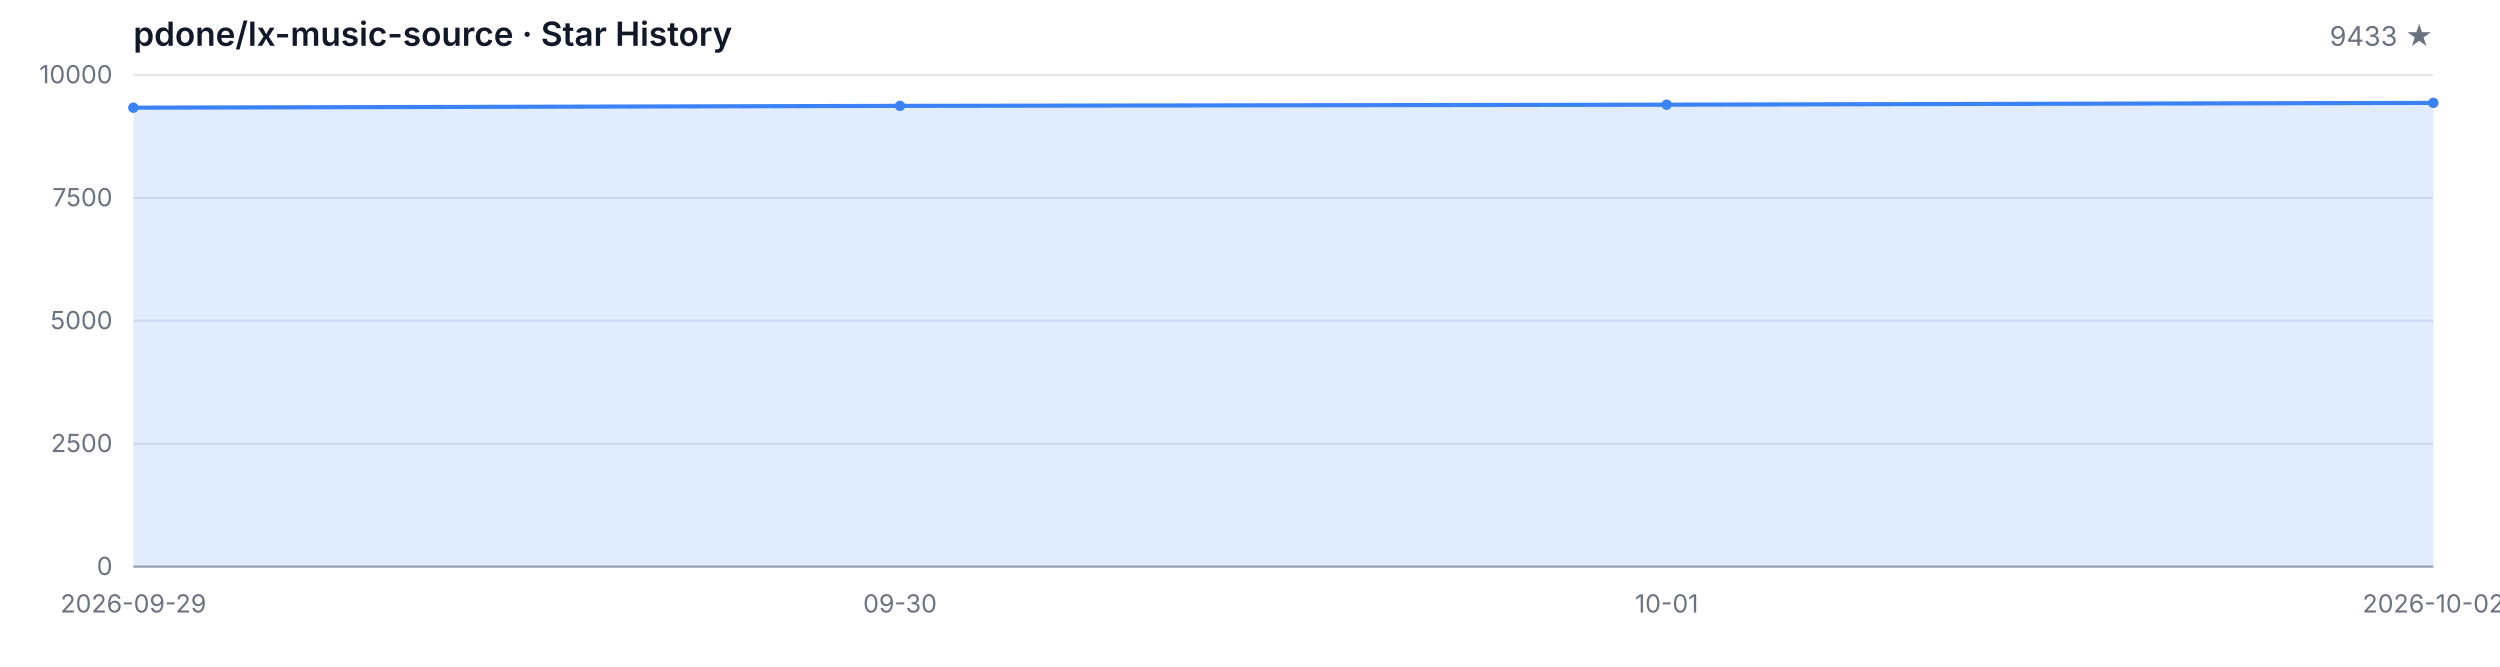
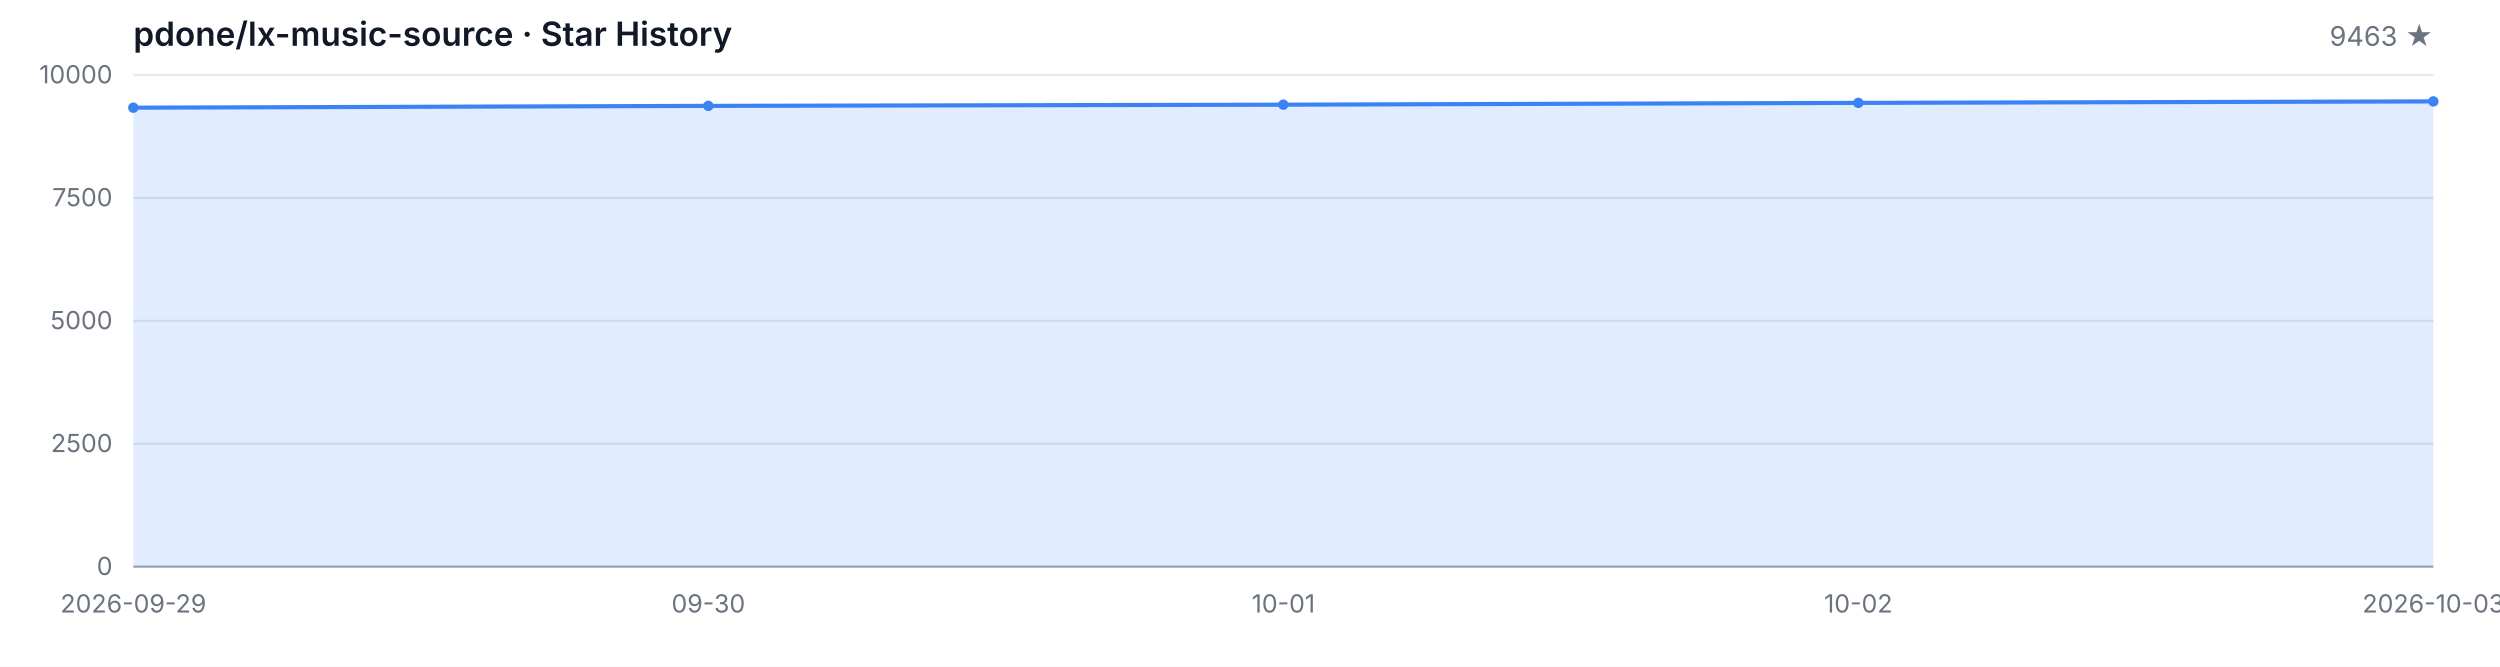
<svg xmlns="http://www.w3.org/2000/svg" width="1200" height="320" viewBox="0 0 1200 320" role="img" aria-label="Star History">
  <style>
  .bg { fill: #ffffff; }
  .grid { stroke: #e5e7eb; stroke-width: 1; }
  .axis { stroke: #9ca3af; stroke-width: 1; }
  .area { fill: rgba(59, 130, 246, 0.15); }
  .line { fill: none; stroke: #3b82f6; stroke-width: 2; stroke-linejoin: round; stroke-linecap: round; }
  .dot { fill: #3b82f6; }
  .tlabel { fill: #6b7280; font-family: -apple-system, BlinkMacSystemFont, 'Segoe UI', sans-serif; font-size: 12px; }
  .title { fill: #111827; font-family: -apple-system, BlinkMacSystemFont, 'Segoe UI', sans-serif; font-size: 16px; font-weight: 600; }
  .subtitle { fill: #6b7280; font-family: -apple-system, BlinkMacSystemFont, 'Segoe UI', sans-serif; font-size: 13px; }
  @media (prefers-color-scheme: dark) {
    .bg { fill: #0d1117; }
    .grid { stroke: #21262d; }
    .axis { stroke: #484f58; }
    .area { fill: rgba(58, 132, 255, 0.18); }
    .line { stroke: #58a6ff; }
    .dot { fill: #58a6ff; }
    .tlabel { fill: #8b949e; }
    .title { fill: #c9d1d9; }
    .subtitle { fill: #8b949e; }
  }
</style>
  <rect class="bg" width="1200" height="320" />
  <text class="title" x="64" y="22">pdone/lx-music-source · Star History</text>
-   <text class="subtitle" x="1168" y="22" text-anchor="end">9433 ★</text>
+   <text class="subtitle" x="1168" y="22" text-anchor="end">9463 ★</text>
  <line class="grid" x1="64" y1="272.00" x2="1168" y2="272.00" />
  <line class="grid" x1="64" y1="213.00" x2="1168" y2="213.00" />
  <line class="grid" x1="64" y1="154.00" x2="1168" y2="154.00" />
  <line class="grid" x1="64" y1="95.00" x2="1168" y2="95.00" />
  <line class="grid" x1="64" y1="36.00" x2="1168" y2="36.00" />
  <text class="tlabel" x="54" y="276.00" text-anchor="end">0</text>
  <text class="tlabel" x="54" y="217.00" text-anchor="end">2500</text>
  <text class="tlabel" x="54" y="158.00" text-anchor="end">5000</text>
  <text class="tlabel" x="54" y="99.00" text-anchor="end">7500</text>
  <text class="tlabel" x="54" y="40.00" text-anchor="end">10000</text>
  <line class="axis" x1="64" y1="272" x2="1168" y2="272" />
-   <path class="area" d="M 64.00 272.00 L 64.00 51.69 L 432.00 50.82 L 800.00 50.25 L 1168.00 49.38 L 1168.00 272.00 Z" />
-   <path class="line" d="M 64.00 51.69 L 432.00 50.82 L 800.00 50.25 L 1168.00 49.38" />
+   <path class="area" d="M 64.00 272.00 L 64.00 51.69 L 340.00 50.82 L 616.00 50.25 L 892.00 49.38 L 1168.00 48.67 L 1168.00 272.00 Z" />
+   <path class="line" d="M 64.00 51.69 L 340.00 50.82 L 616.00 50.25 L 892.00 49.38 L 1168.00 48.67" />
  <circle class="dot" cx="64.00" cy="51.69" r="2.5" />
-   <circle class="dot" cx="432.00" cy="50.82" r="2.5" />
-   <circle class="dot" cx="800.00" cy="50.25" r="2.5" />
-   <circle class="dot" cx="1168.00" cy="49.38" r="2.5" />
+   <circle class="dot" cx="340.00" cy="50.82" r="2.5" />
+   <circle class="dot" cx="616.00" cy="50.25" r="2.5" />
+   <circle class="dot" cx="892.00" cy="49.38" r="2.5" />
+   <circle class="dot" cx="1168.00" cy="48.67" r="2.5" />
  <text class="tlabel" x="64.00" y="294" text-anchor="middle">2026-09-29</text>
-   <text class="tlabel" x="432.00" y="294" text-anchor="middle">09-30</text>
-   <text class="tlabel" x="800.00" y="294" text-anchor="middle">10-01</text>
-   <text class="tlabel" x="1168.00" y="294" text-anchor="middle">2026-10-02</text>
+   <text class="tlabel" x="340.00" y="294" text-anchor="middle">09-30</text>
+   <text class="tlabel" x="616.00" y="294" text-anchor="middle">10-01</text>
+   <text class="tlabel" x="892.00" y="294" text-anchor="middle">10-02</text>
+   <text class="tlabel" x="1168.00" y="294" text-anchor="middle">2026-10-03</text>
</svg>
